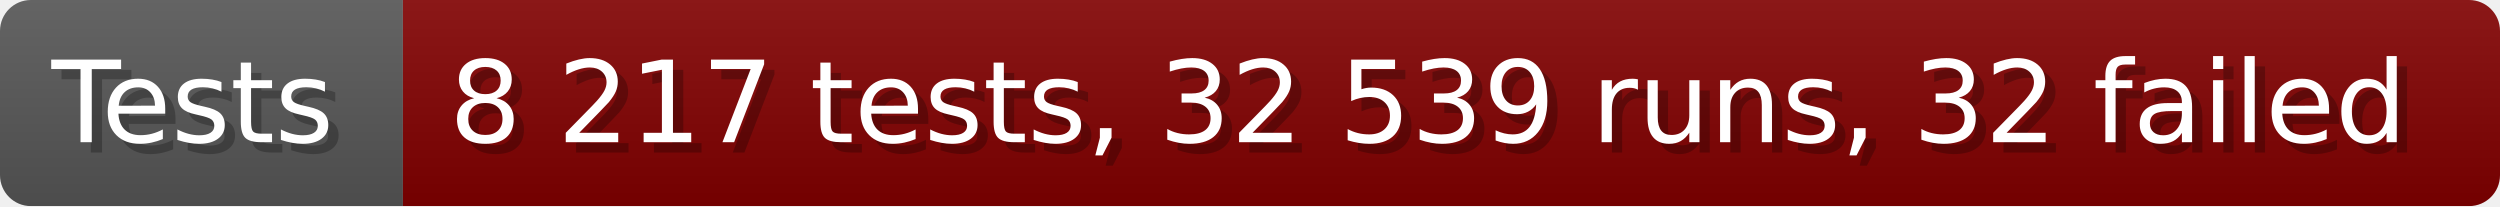
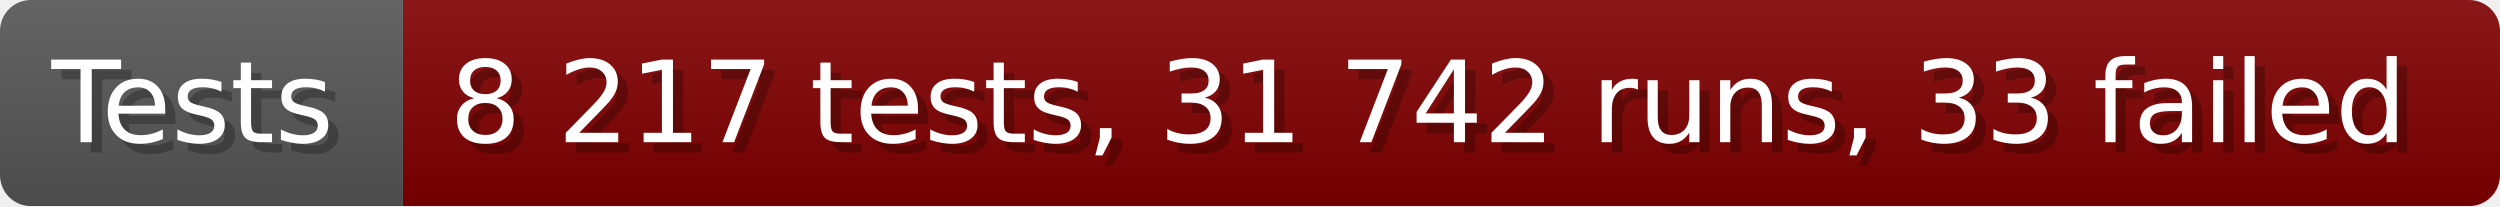
- <svg xmlns="http://www.w3.org/2000/svg" width="242.6" height="20" viewBox="0 0 2426 200" role="img" aria-label="Tests: 8 217 tests, 32 539 runs, 32 failed">
+ <svg xmlns="http://www.w3.org/2000/svg" width="242.6" height="20" viewBox="0 0 2426 200" role="img" aria-label="Tests: 8 217 tests, 31 742 runs, 33 failed">
  <linearGradient id="a" x2="0" y2="100%">
    <stop offset="0" stop-opacity=".1" stop-color="#EEE" />
    <stop offset="1" stop-opacity=".1" />
  </linearGradient>
  <mask id="m">
    <rect width="2426" height="200" rx="30" fill="#FFF" />
  </mask>
  <g mask="url(#m)">
    <rect width="391" height="200" fill="#555" />
    <rect width="2035" height="200" fill="#800000" x="391" />
    <rect width="2426" height="200" fill="url(#a)" />
  </g>
  <g aria-hidden="true" fill="#fff" text-anchor="start" font-family="Verdana,DejaVu Sans,sans-serif" font-size="110">
    <text x="60" y="148" textLength="291" fill="#000" opacity="0.25">Tests</text>
    <text x="50" y="138" textLength="291">Tests</text>
-     <text x="446" y="148" textLength="1935" fill="#000" opacity="0.25">8 217 tests, 32 539 runs, 32 failed</text>
-     <text x="436" y="138" textLength="1935">8 217 tests, 32 539 runs, 32 failed</text>
+     <text x="446" y="148" textLength="1935" fill="#000" opacity="0.25">8 217 tests, 31 742 runs, 33 failed</text>
+     <text x="436" y="138" textLength="1935">8 217 tests, 31 742 runs, 33 failed</text>
  </g>
</svg>
